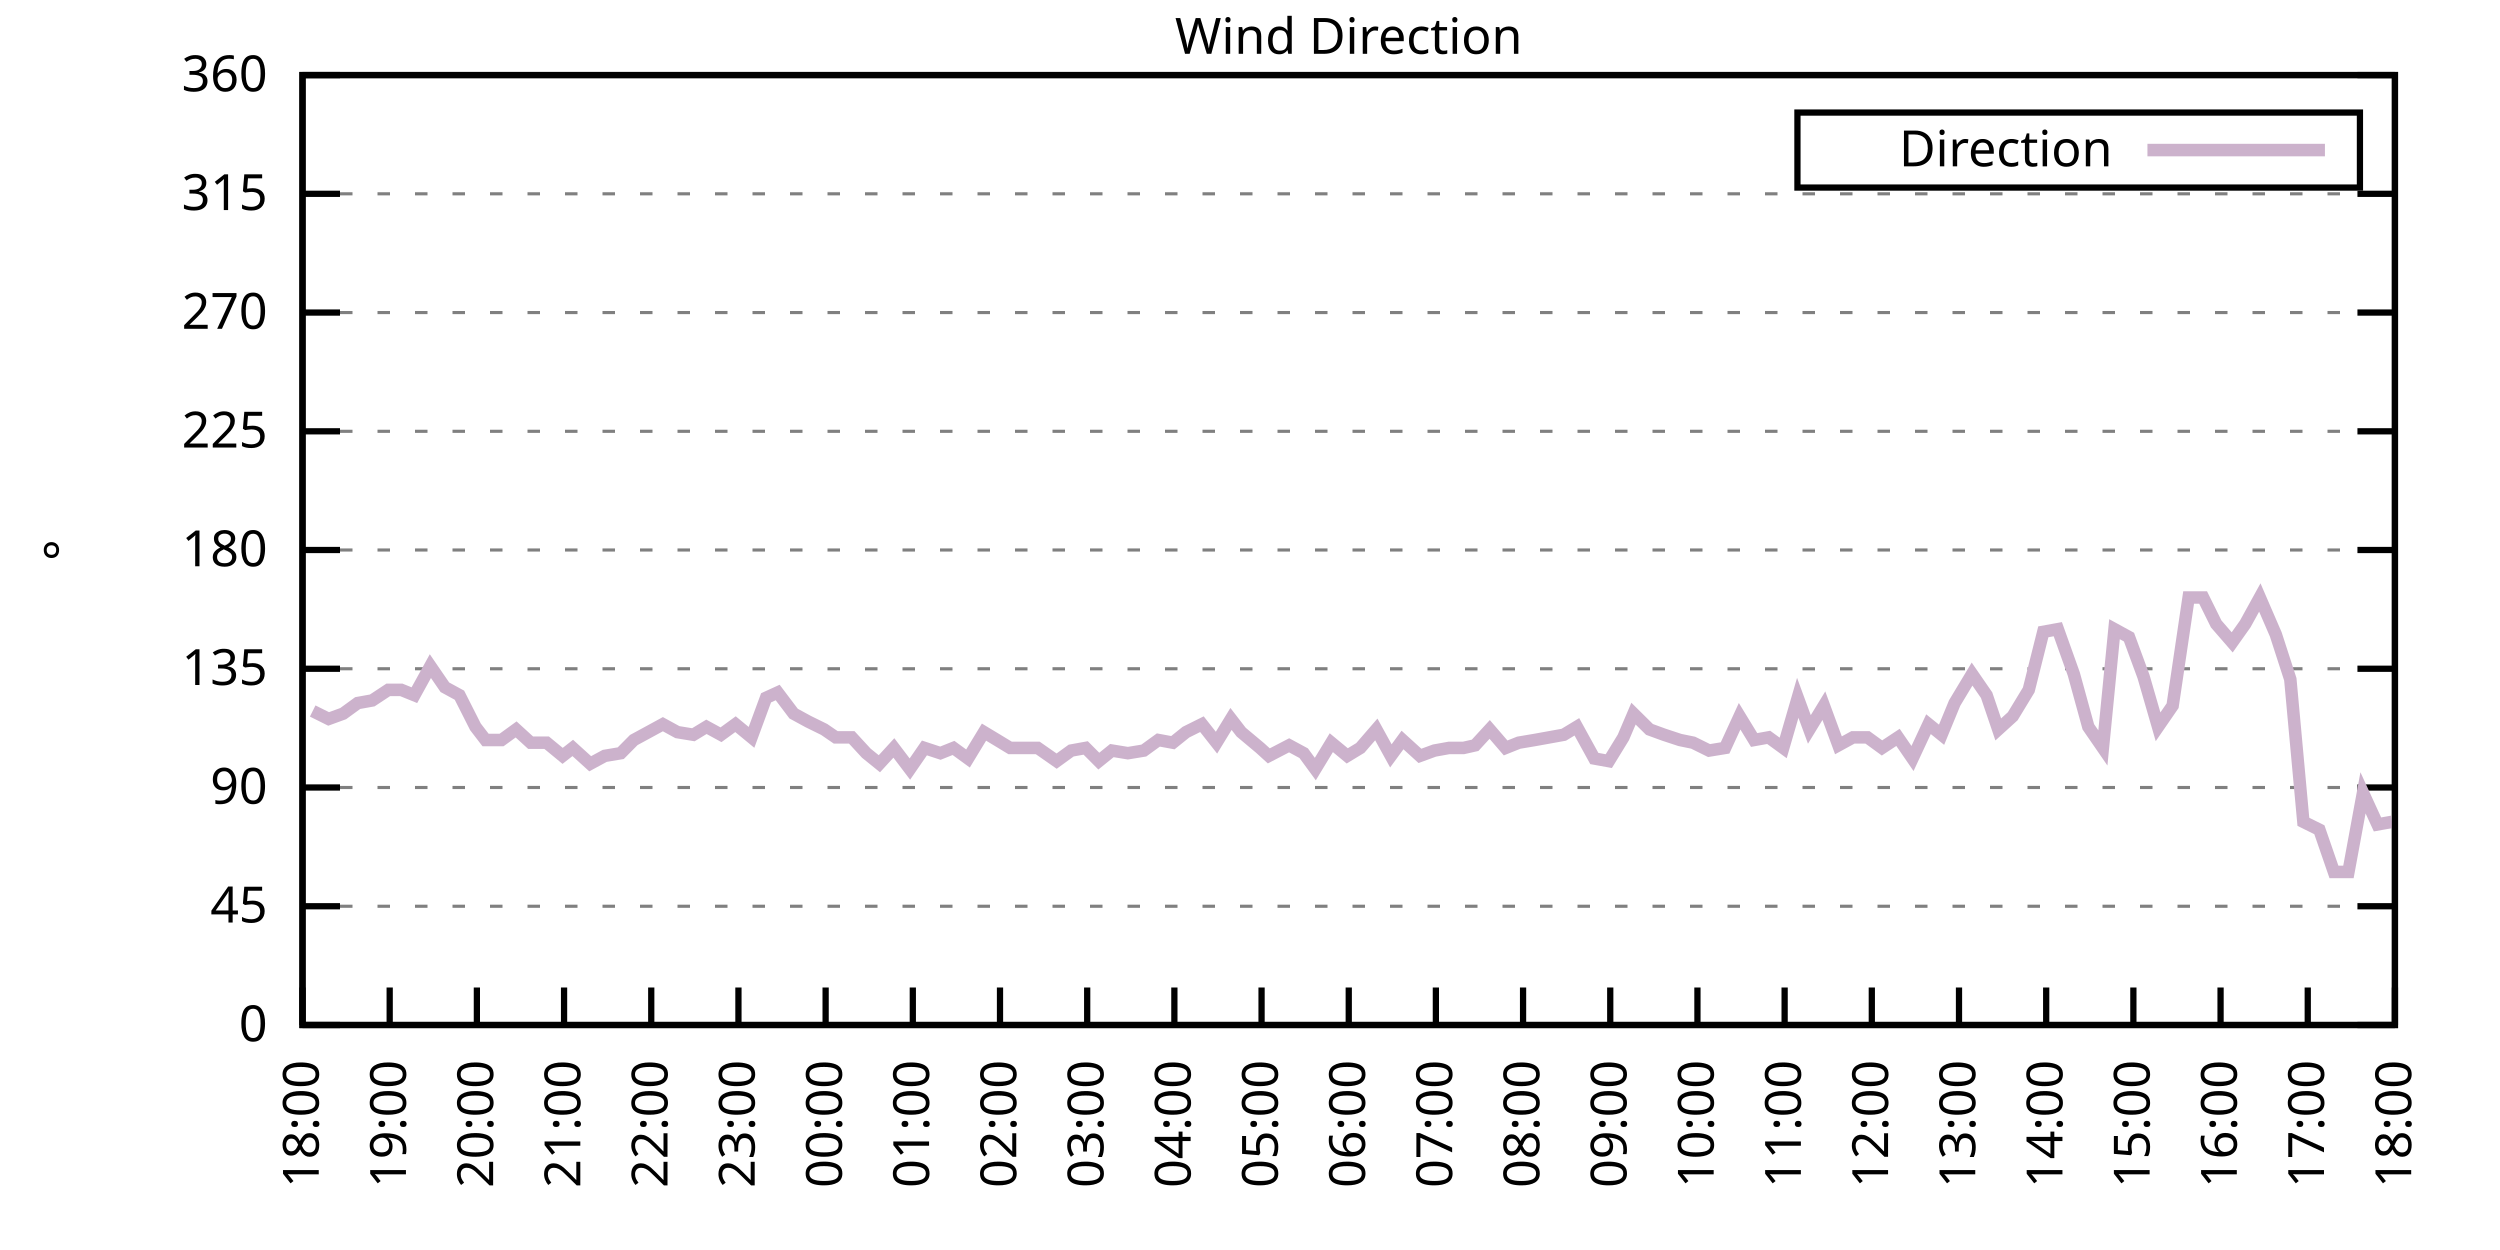
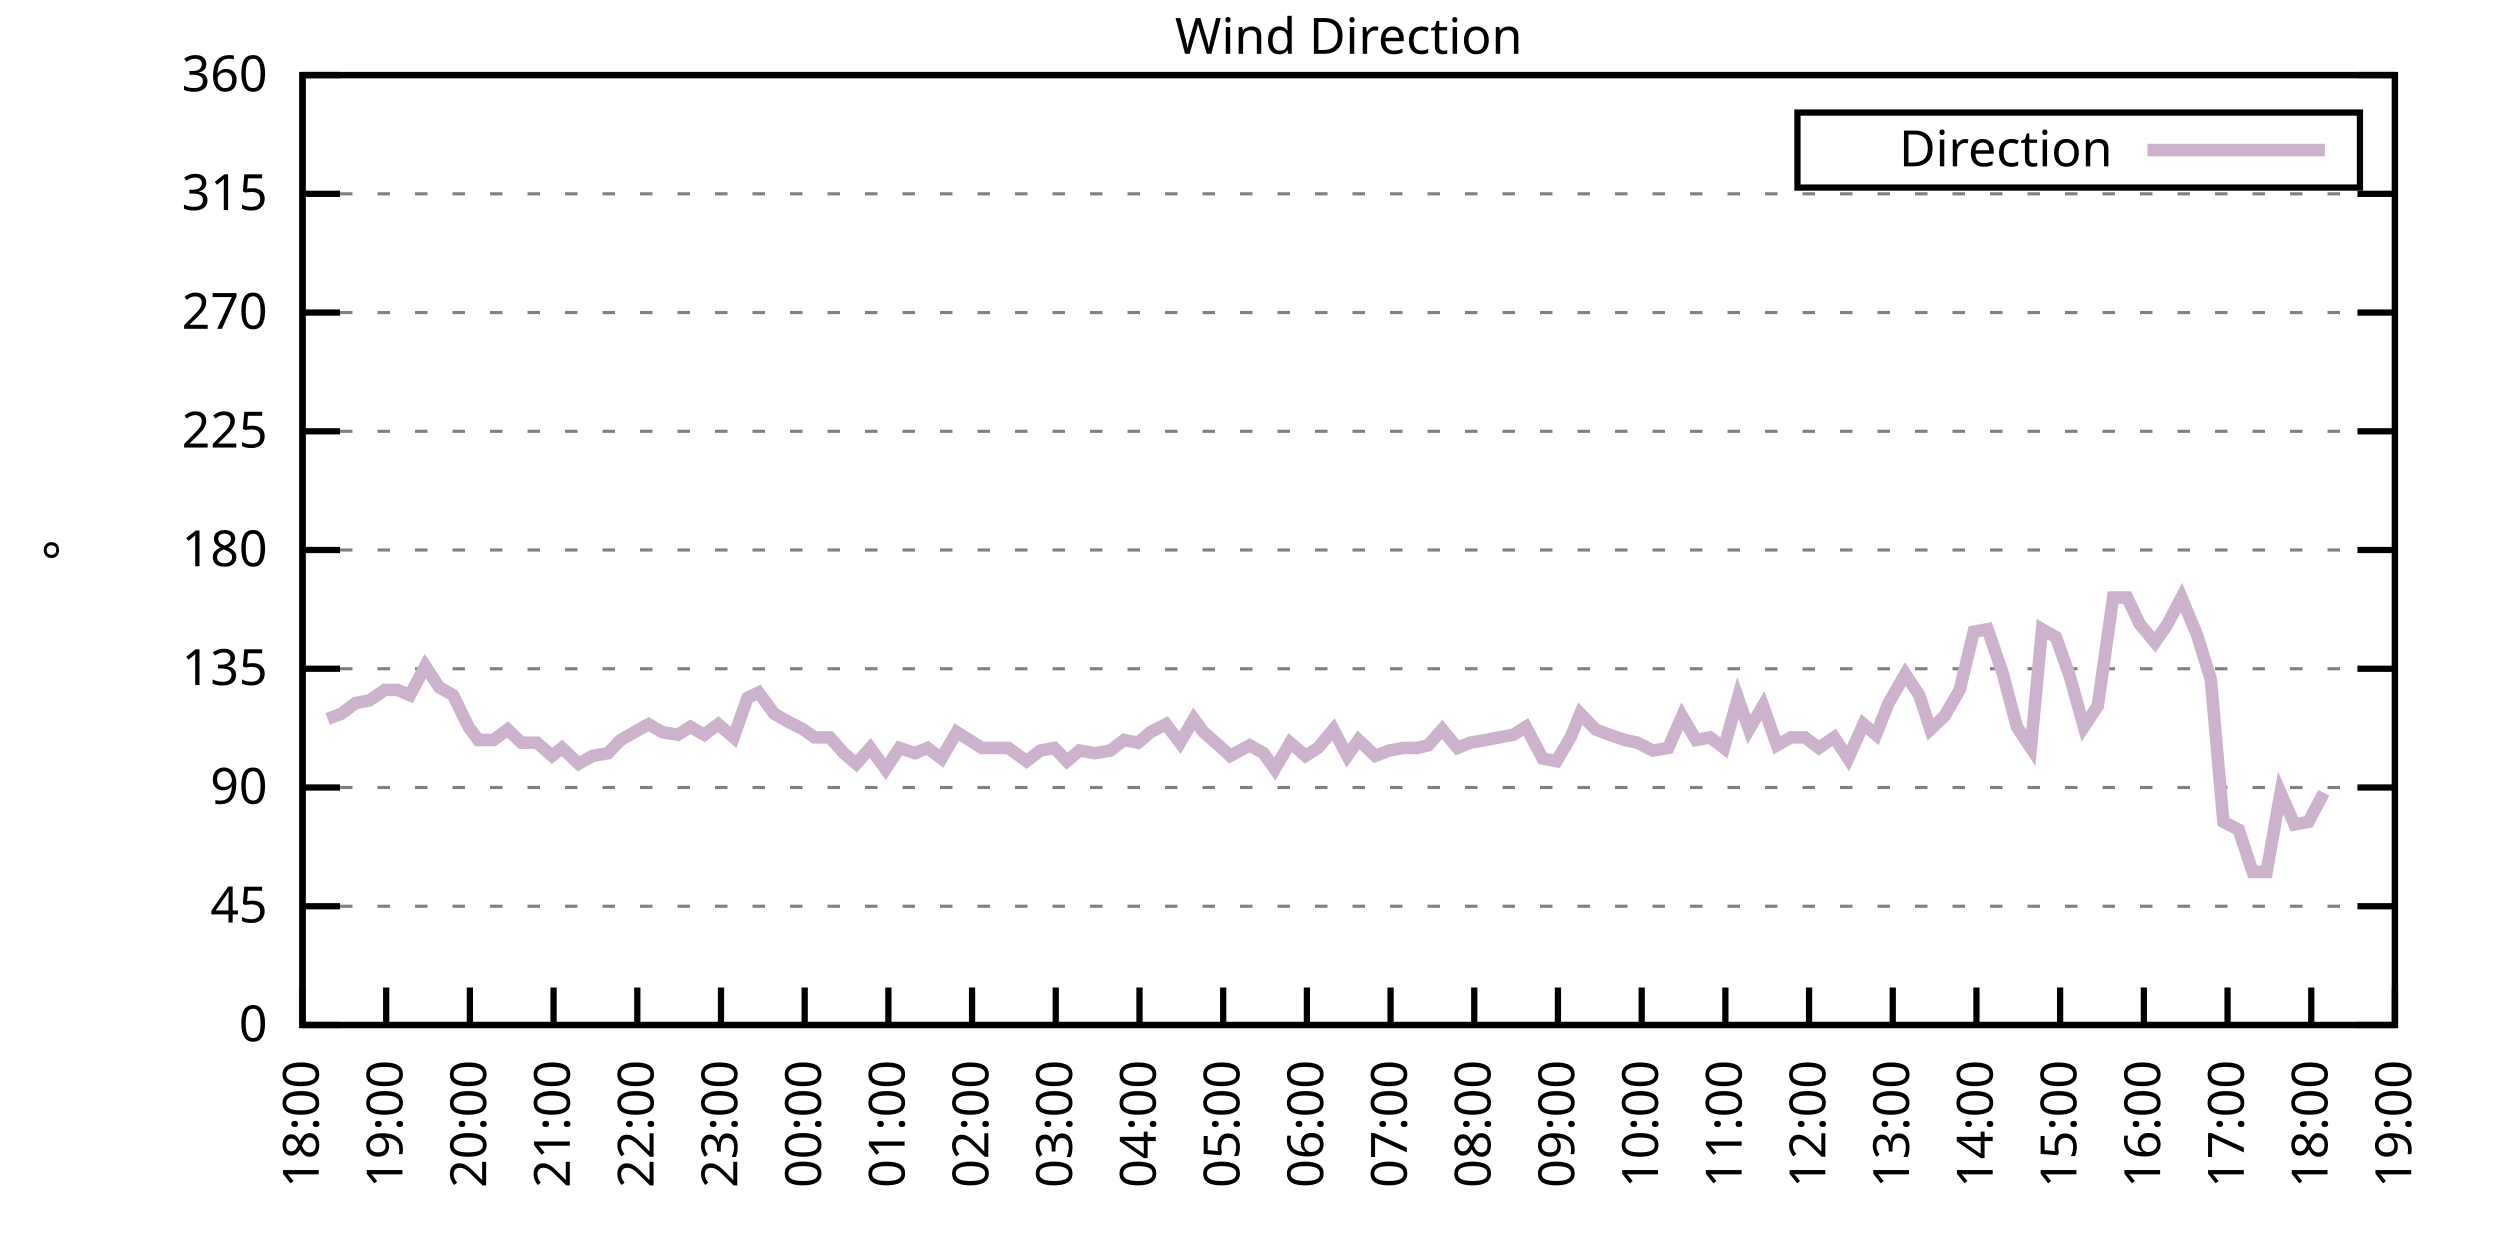
<svg xmlns="http://www.w3.org/2000/svg" xmlns:xlink="http://www.w3.org/1999/xlink" width="400" height="200" viewBox="0 0 400 200">
  <g id="gnuplot_canvas">
    <rect x="0" y="0" width="400" height="200" fill="none" />
    <defs>
      <circle id="gpDot" r="0.5" stroke-width="0.5" stroke="currentColor" />
      <path id="gpPt0" stroke-width="0.333" stroke="currentColor" d="M-1,0 h2 M0,-1 v2" />
      <path id="gpPt1" stroke-width="0.333" stroke="currentColor" d="M-1,-1 L1,1 M1,-1 L-1,1" />
      <path id="gpPt2" stroke-width="0.333" stroke="currentColor" d="M-1,0 L1,0 M0,-1 L0,1 M-1,-1 L1,1 M-1,1 L1,-1" />
      <rect id="gpPt3" stroke-width="0.333" stroke="currentColor" x="-1" y="-1" width="2" height="2" />
      <rect id="gpPt4" stroke-width="0.333" stroke="currentColor" fill="currentColor" x="-1" y="-1" width="2" height="2" />
      <circle id="gpPt5" stroke-width="0.333" stroke="currentColor" cx="0" cy="0" r="1" />
      <use xlink:href="#gpPt5" id="gpPt6" fill="currentColor" stroke="none" />
      <path id="gpPt7" stroke-width="0.333" stroke="currentColor" d="M0,-1.33 L-1.33,0.67 L1.33,0.67 z" />
      <use xlink:href="#gpPt7" id="gpPt8" fill="currentColor" stroke="none" />
      <use xlink:href="#gpPt7" id="gpPt9" stroke="currentColor" transform="rotate(180)" />
      <use xlink:href="#gpPt9" id="gpPt10" fill="currentColor" stroke="none" />
      <use xlink:href="#gpPt3" id="gpPt11" stroke="currentColor" transform="rotate(45)" />
      <use xlink:href="#gpPt11" id="gpPt12" fill="currentColor" stroke="none" />
      <path id="gpPt13" stroke-width="0.333" stroke="currentColor" d="M0,1.330 L1.265,0.411 L0.782,-1.067 L-0.782,-1.076 L-1.265,0.411 z" />
      <use xlink:href="#gpPt13" id="gpPt14" fill="currentColor" stroke="none" />
      <filter id="textbox" filterUnits="objectBoundingBox" x="0" y="0" height="1" width="1">
        <feFlood flood-color="white" flood-opacity="1" result="bgnd" />
        <feComposite in="SourceGraphic" in2="bgnd" operator="atop" />
      </filter>
      <filter id="greybox" filterUnits="objectBoundingBox" x="0" y="0" height="1" width="1">
        <feFlood flood-color="lightgrey" flood-opacity="1" result="grey" />
        <feComposite in="SourceGraphic" in2="grey" operator="atop" />
      </filter>
    </defs>
    <g fill="none" color="white" stroke="currentColor" stroke-width="1.00" stroke-linecap="butt" stroke-linejoin="miter">
</g>
    <g fill="none" color="black" stroke="currentColor" stroke-width="1.00" stroke-linecap="butt" stroke-linejoin="miter">
      <g stroke="none" shape-rendering="crispEdges">
        <polygon fill="rgb(255, 255, 255)" points="48.40,164.00 383.18,164.00 383.18,12.02 48.40,12.02 " />
      </g>
    </g>
    <g fill="none" color="black" stroke="currentColor" stroke-width="1.00" stroke-linecap="butt" stroke-linejoin="miter">
</g>
    <g fill="none" color="black" stroke="black" stroke-width="0.50" stroke-linecap="butt" stroke-linejoin="miter">
</g>
    <g fill="none" color="gray" stroke="currentColor" stroke-width="0.50" stroke-linecap="butt" stroke-linejoin="miter">
      <path stroke="gray" stroke-dasharray="2,4" class="gridline" d="M48.40,164.00 L383.19,164.00  " />
    </g>
    <g fill="none" color="gray" stroke="gray" stroke-width="1.00" stroke-linecap="butt" stroke-linejoin="miter">
</g>
    <g fill="none" color="black" stroke="currentColor" stroke-width="1.00" stroke-linecap="butt" stroke-linejoin="miter">
      <path stroke="black" d="M48.40,164.00 L54.40,164.00 M383.19,164.00 L377.19,164.00  " />
      <g transform="translate(42.80,166.60)" stroke="none" fill="black" font-family="Sans" font-size="8.00" text-anchor="end">
        <text>
          <tspan font-family="Sans"> 0</tspan>
        </text>
      </g>
    </g>
    <g fill="none" color="black" stroke="currentColor" stroke-width="1.00" stroke-linecap="butt" stroke-linejoin="miter">
</g>
    <g fill="none" color="black" stroke="black" stroke-width="0.50" stroke-linecap="butt" stroke-linejoin="miter">
</g>
    <g fill="none" color="gray" stroke="currentColor" stroke-width="0.50" stroke-linecap="butt" stroke-linejoin="miter">
      <path stroke="gray" stroke-dasharray="2,4" class="gridline" d="M48.40,145.00 L383.19,145.00  " />
    </g>
    <g fill="none" color="gray" stroke="gray" stroke-width="1.00" stroke-linecap="butt" stroke-linejoin="miter">
</g>
    <g fill="none" color="black" stroke="currentColor" stroke-width="1.00" stroke-linecap="butt" stroke-linejoin="miter">
      <path stroke="black" d="M48.40,145.00 L54.40,145.00 M383.19,145.00 L377.19,145.00  " />
      <g transform="translate(42.80,147.60)" stroke="none" fill="black" font-family="Sans" font-size="8.00" text-anchor="end">
        <text>
          <tspan font-family="Sans"> 45</tspan>
        </text>
      </g>
    </g>
    <g fill="none" color="black" stroke="currentColor" stroke-width="1.00" stroke-linecap="butt" stroke-linejoin="miter">
</g>
    <g fill="none" color="black" stroke="black" stroke-width="0.50" stroke-linecap="butt" stroke-linejoin="miter">
</g>
    <g fill="none" color="gray" stroke="currentColor" stroke-width="0.50" stroke-linecap="butt" stroke-linejoin="miter">
      <path stroke="gray" stroke-dasharray="2,4" class="gridline" d="M48.40,126.00 L383.19,126.00  " />
    </g>
    <g fill="none" color="gray" stroke="gray" stroke-width="1.00" stroke-linecap="butt" stroke-linejoin="miter">
</g>
    <g fill="none" color="black" stroke="currentColor" stroke-width="1.00" stroke-linecap="butt" stroke-linejoin="miter">
      <path stroke="black" d="M48.40,126.00 L54.40,126.00 M383.19,126.00 L377.19,126.00  " />
      <g transform="translate(42.80,128.60)" stroke="none" fill="black" font-family="Sans" font-size="8.00" text-anchor="end">
        <text>
          <tspan font-family="Sans"> 90</tspan>
        </text>
      </g>
    </g>
    <g fill="none" color="black" stroke="currentColor" stroke-width="1.00" stroke-linecap="butt" stroke-linejoin="miter">
</g>
    <g fill="none" color="black" stroke="black" stroke-width="0.50" stroke-linecap="butt" stroke-linejoin="miter">
</g>
    <g fill="none" color="gray" stroke="currentColor" stroke-width="0.50" stroke-linecap="butt" stroke-linejoin="miter">
      <path stroke="gray" stroke-dasharray="2,4" class="gridline" d="M48.40,107.00 L383.19,107.00  " />
    </g>
    <g fill="none" color="gray" stroke="gray" stroke-width="1.00" stroke-linecap="butt" stroke-linejoin="miter">
</g>
    <g fill="none" color="black" stroke="currentColor" stroke-width="1.00" stroke-linecap="butt" stroke-linejoin="miter">
      <path stroke="black" d="M48.40,107.00 L54.40,107.00 M383.19,107.00 L377.19,107.00  " />
      <g transform="translate(42.80,109.60)" stroke="none" fill="black" font-family="Sans" font-size="8.00" text-anchor="end">
        <text>
          <tspan font-family="Sans"> 135</tspan>
        </text>
      </g>
    </g>
    <g fill="none" color="black" stroke="currentColor" stroke-width="1.00" stroke-linecap="butt" stroke-linejoin="miter">
</g>
    <g fill="none" color="black" stroke="black" stroke-width="0.50" stroke-linecap="butt" stroke-linejoin="miter">
</g>
    <g fill="none" color="gray" stroke="currentColor" stroke-width="0.50" stroke-linecap="butt" stroke-linejoin="miter">
      <path stroke="gray" stroke-dasharray="2,4" class="gridline" d="M48.40,88.00 L383.19,88.00  " />
    </g>
    <g fill="none" color="gray" stroke="gray" stroke-width="1.00" stroke-linecap="butt" stroke-linejoin="miter">
</g>
    <g fill="none" color="black" stroke="currentColor" stroke-width="1.00" stroke-linecap="butt" stroke-linejoin="miter">
      <path stroke="black" d="M48.40,88.00 L54.40,88.00 M383.19,88.00 L377.19,88.00  " />
      <g transform="translate(42.80,90.60)" stroke="none" fill="black" font-family="Sans" font-size="8.00" text-anchor="end">
        <text>
          <tspan font-family="Sans"> 180</tspan>
        </text>
      </g>
    </g>
    <g fill="none" color="black" stroke="currentColor" stroke-width="1.00" stroke-linecap="butt" stroke-linejoin="miter">
</g>
    <g fill="none" color="black" stroke="black" stroke-width="0.50" stroke-linecap="butt" stroke-linejoin="miter">
</g>
    <g fill="none" color="gray" stroke="currentColor" stroke-width="0.50" stroke-linecap="butt" stroke-linejoin="miter">
      <path stroke="gray" stroke-dasharray="2,4" class="gridline" d="M48.40,69.01 L383.19,69.01  " />
    </g>
    <g fill="none" color="gray" stroke="gray" stroke-width="1.00" stroke-linecap="butt" stroke-linejoin="miter">
</g>
    <g fill="none" color="black" stroke="currentColor" stroke-width="1.00" stroke-linecap="butt" stroke-linejoin="miter">
      <path stroke="black" d="M48.40,69.01 L54.40,69.01 M383.19,69.01 L377.19,69.01  " />
      <g transform="translate(42.80,71.61)" stroke="none" fill="black" font-family="Sans" font-size="8.00" text-anchor="end">
        <text>
          <tspan font-family="Sans"> 225</tspan>
        </text>
      </g>
    </g>
    <g fill="none" color="black" stroke="currentColor" stroke-width="1.00" stroke-linecap="butt" stroke-linejoin="miter">
</g>
    <g fill="none" color="black" stroke="black" stroke-width="0.50" stroke-linecap="butt" stroke-linejoin="miter">
</g>
    <g fill="none" color="gray" stroke="currentColor" stroke-width="0.50" stroke-linecap="butt" stroke-linejoin="miter">
      <path stroke="gray" stroke-dasharray="2,4" class="gridline" d="M48.40,50.01 L383.19,50.01  " />
    </g>
    <g fill="none" color="gray" stroke="gray" stroke-width="1.00" stroke-linecap="butt" stroke-linejoin="miter">
</g>
    <g fill="none" color="black" stroke="currentColor" stroke-width="1.00" stroke-linecap="butt" stroke-linejoin="miter">
      <path stroke="black" d="M48.40,50.01 L54.40,50.01 M383.19,50.01 L377.19,50.01  " />
      <g transform="translate(42.80,52.61)" stroke="none" fill="black" font-family="Sans" font-size="8.00" text-anchor="end">
        <text>
          <tspan font-family="Sans"> 270</tspan>
        </text>
      </g>
    </g>
    <g fill="none" color="black" stroke="currentColor" stroke-width="1.00" stroke-linecap="butt" stroke-linejoin="miter">
</g>
    <g fill="none" color="black" stroke="black" stroke-width="0.50" stroke-linecap="butt" stroke-linejoin="miter">
</g>
    <g fill="none" color="gray" stroke="currentColor" stroke-width="0.50" stroke-linecap="butt" stroke-linejoin="miter">
      <path stroke="gray" stroke-dasharray="2,4" class="gridline" d="M48.40,31.01 L383.19,31.01  " />
    </g>
    <g fill="none" color="gray" stroke="gray" stroke-width="1.00" stroke-linecap="butt" stroke-linejoin="miter">
</g>
    <g fill="none" color="black" stroke="currentColor" stroke-width="1.00" stroke-linecap="butt" stroke-linejoin="miter">
      <path stroke="black" d="M48.40,31.01 L54.40,31.01 M383.19,31.01 L377.19,31.01  " />
      <g transform="translate(42.80,33.61)" stroke="none" fill="black" font-family="Sans" font-size="8.00" text-anchor="end">
        <text>
          <tspan font-family="Sans"> 315</tspan>
        </text>
      </g>
    </g>
    <g fill="none" color="black" stroke="currentColor" stroke-width="1.00" stroke-linecap="butt" stroke-linejoin="miter">
</g>
    <g fill="none" color="black" stroke="black" stroke-width="0.50" stroke-linecap="butt" stroke-linejoin="miter">
</g>
    <g fill="none" color="gray" stroke="currentColor" stroke-width="0.50" stroke-linecap="butt" stroke-linejoin="miter">
      <path stroke="gray" stroke-dasharray="2,4" class="gridline" d="M48.40,12.01 L383.19,12.01  " />
    </g>
    <g fill="none" color="gray" stroke="gray" stroke-width="1.00" stroke-linecap="butt" stroke-linejoin="miter">
</g>
    <g fill="none" color="black" stroke="currentColor" stroke-width="1.00" stroke-linecap="butt" stroke-linejoin="miter">
      <path stroke="black" d="M48.40,12.01 L54.40,12.01 M383.19,12.01 L377.19,12.01  " />
      <g transform="translate(42.80,14.61)" stroke="none" fill="black" font-family="Sans" font-size="8.00" text-anchor="end">
        <text>
          <tspan font-family="Sans"> 360</tspan>
        </text>
      </g>
    </g>
    <g fill="none" color="black" stroke="currentColor" stroke-width="1.00" stroke-linecap="butt" stroke-linejoin="miter">
      <path stroke="black" d="M48.40,164.00 L48.40,158.00  " />
      <g transform="translate(51.00,169.60) rotate(270.00)" stroke="none" fill="black" font-family="Sans" font-size="8.00" text-anchor="end">
        <text>
          <tspan font-family="Sans">18:00</tspan>
        </text>
      </g>
    </g>
    <g fill="none" color="black" stroke="currentColor" stroke-width="1.00" stroke-linecap="butt" stroke-linejoin="miter">
-       <path stroke="black" d="M62.35,164.00 L62.35,158.00  " />
-       <g transform="translate(64.95,169.60) rotate(270.00)" stroke="none" fill="black" font-family="Sans" font-size="8.00" text-anchor="end">
+       <path stroke="black" d="M61.79,164.00 L61.79,158.00  " />
+       <g transform="translate(64.39,169.60) rotate(270.00)" stroke="none" fill="black" font-family="Sans" font-size="8.00" text-anchor="end">
        <text>
          <tspan font-family="Sans">19:00</tspan>
        </text>
      </g>
    </g>
    <g fill="none" color="black" stroke="currentColor" stroke-width="1.00" stroke-linecap="butt" stroke-linejoin="miter">
-       <path stroke="black" d="M76.30,164.00 L76.30,158.00  " />
-       <g transform="translate(78.90,169.60) rotate(270.00)" stroke="none" fill="black" font-family="Sans" font-size="8.00" text-anchor="end">
+       <path stroke="black" d="M75.18,164.00 L75.18,158.00  " />
+       <g transform="translate(77.78,169.60) rotate(270.00)" stroke="none" fill="black" font-family="Sans" font-size="8.00" text-anchor="end">
        <text>
          <tspan font-family="Sans">20:00</tspan>
        </text>
      </g>
    </g>
    <g fill="none" color="black" stroke="currentColor" stroke-width="1.00" stroke-linecap="butt" stroke-linejoin="miter">
-       <path stroke="black" d="M90.25,164.00 L90.25,158.00  " />
-       <g transform="translate(92.85,169.60) rotate(270.00)" stroke="none" fill="black" font-family="Sans" font-size="8.00" text-anchor="end">
+       <path stroke="black" d="M88.57,164.00 L88.57,158.00  " />
+       <g transform="translate(91.17,169.60) rotate(270.00)" stroke="none" fill="black" font-family="Sans" font-size="8.00" text-anchor="end">
        <text>
          <tspan font-family="Sans">21:00</tspan>
        </text>
      </g>
    </g>
    <g fill="none" color="black" stroke="currentColor" stroke-width="1.00" stroke-linecap="butt" stroke-linejoin="miter">
-       <path stroke="black" d="M104.20,164.00 L104.20,158.00  " />
-       <g transform="translate(106.80,169.60) rotate(270.00)" stroke="none" fill="black" font-family="Sans" font-size="8.00" text-anchor="end">
+       <path stroke="black" d="M101.97,164.00 L101.97,158.00  " />
+       <g transform="translate(104.57,169.60) rotate(270.00)" stroke="none" fill="black" font-family="Sans" font-size="8.00" text-anchor="end">
        <text>
          <tspan font-family="Sans">22:00</tspan>
        </text>
      </g>
    </g>
    <g fill="none" color="black" stroke="currentColor" stroke-width="1.00" stroke-linecap="butt" stroke-linejoin="miter">
-       <path stroke="black" d="M118.15,164.00 L118.15,158.00  " />
-       <g transform="translate(120.75,169.60) rotate(270.00)" stroke="none" fill="black" font-family="Sans" font-size="8.00" text-anchor="end">
+       <path stroke="black" d="M115.36,164.00 L115.36,158.00  " />
+       <g transform="translate(117.96,169.60) rotate(270.00)" stroke="none" fill="black" font-family="Sans" font-size="8.00" text-anchor="end">
        <text>
          <tspan font-family="Sans">23:00</tspan>
        </text>
      </g>
    </g>
    <g fill="none" color="black" stroke="currentColor" stroke-width="1.00" stroke-linecap="butt" stroke-linejoin="miter">
-       <path stroke="black" d="M132.10,164.00 L132.10,158.00  " />
-       <g transform="translate(134.70,169.60) rotate(270.00)" stroke="none" fill="black" font-family="Sans" font-size="8.00" text-anchor="end">
+       <path stroke="black" d="M128.75,164.00 L128.75,158.00  " />
+       <g transform="translate(131.35,169.60) rotate(270.00)" stroke="none" fill="black" font-family="Sans" font-size="8.00" text-anchor="end">
        <text>
          <tspan font-family="Sans">00:00</tspan>
        </text>
      </g>
    </g>
    <g fill="none" color="black" stroke="currentColor" stroke-width="1.00" stroke-linecap="butt" stroke-linejoin="miter">
-       <path stroke="black" d="M146.05,164.00 L146.05,158.00  " />
-       <g transform="translate(148.65,169.60) rotate(270.00)" stroke="none" fill="black" font-family="Sans" font-size="8.00" text-anchor="end">
+       <path stroke="black" d="M142.14,164.00 L142.14,158.00  " />
+       <g transform="translate(144.74,169.60) rotate(270.00)" stroke="none" fill="black" font-family="Sans" font-size="8.00" text-anchor="end">
        <text>
          <tspan font-family="Sans">01:00</tspan>
        </text>
      </g>
    </g>
    <g fill="none" color="black" stroke="currentColor" stroke-width="1.00" stroke-linecap="butt" stroke-linejoin="miter">
-       <path stroke="black" d="M160.00,164.00 L160.00,158.00  " />
-       <g transform="translate(162.60,169.60) rotate(270.00)" stroke="none" fill="black" font-family="Sans" font-size="8.00" text-anchor="end">
+       <path stroke="black" d="M155.53,164.00 L155.53,158.00  " />
+       <g transform="translate(158.13,169.60) rotate(270.00)" stroke="none" fill="black" font-family="Sans" font-size="8.00" text-anchor="end">
        <text>
          <tspan font-family="Sans">02:00</tspan>
        </text>
      </g>
    </g>
    <g fill="none" color="black" stroke="currentColor" stroke-width="1.00" stroke-linecap="butt" stroke-linejoin="miter">
-       <path stroke="black" d="M173.95,164.00 L173.95,158.00  " />
-       <g transform="translate(176.55,169.60) rotate(270.00)" stroke="none" fill="black" font-family="Sans" font-size="8.00" text-anchor="end">
+       <path stroke="black" d="M168.92,164.00 L168.92,158.00  " />
+       <g transform="translate(171.52,169.60) rotate(270.00)" stroke="none" fill="black" font-family="Sans" font-size="8.00" text-anchor="end">
        <text>
          <tspan font-family="Sans">03:00</tspan>
        </text>
      </g>
    </g>
    <g fill="none" color="black" stroke="currentColor" stroke-width="1.00" stroke-linecap="butt" stroke-linejoin="miter">
-       <path stroke="black" d="M187.90,164.00 L187.90,158.00  " />
-       <g transform="translate(190.50,169.60) rotate(270.00)" stroke="none" fill="black" font-family="Sans" font-size="8.00" text-anchor="end">
+       <path stroke="black" d="M182.32,164.00 L182.32,158.00  " />
+       <g transform="translate(184.92,169.60) rotate(270.00)" stroke="none" fill="black" font-family="Sans" font-size="8.00" text-anchor="end">
        <text>
          <tspan font-family="Sans">04:00</tspan>
        </text>
      </g>
    </g>
    <g fill="none" color="black" stroke="currentColor" stroke-width="1.00" stroke-linecap="butt" stroke-linejoin="miter">
-       <path stroke="black" d="M201.85,164.00 L201.85,158.00  " />
-       <g transform="translate(204.45,169.60) rotate(270.00)" stroke="none" fill="black" font-family="Sans" font-size="8.00" text-anchor="end">
+       <path stroke="black" d="M195.71,164.00 L195.71,158.00  " />
+       <g transform="translate(198.31,169.60) rotate(270.00)" stroke="none" fill="black" font-family="Sans" font-size="8.00" text-anchor="end">
        <text>
          <tspan font-family="Sans">05:00</tspan>
        </text>
      </g>
    </g>
    <g fill="none" color="black" stroke="currentColor" stroke-width="1.00" stroke-linecap="butt" stroke-linejoin="miter">
-       <path stroke="black" d="M215.80,164.00 L215.80,158.00  " />
-       <g transform="translate(218.40,169.60) rotate(270.00)" stroke="none" fill="black" font-family="Sans" font-size="8.00" text-anchor="end">
+       <path stroke="black" d="M209.10,164.00 L209.10,158.00  " />
+       <g transform="translate(211.70,169.60) rotate(270.00)" stroke="none" fill="black" font-family="Sans" font-size="8.00" text-anchor="end">
        <text>
          <tspan font-family="Sans">06:00</tspan>
        </text>
      </g>
    </g>
    <g fill="none" color="black" stroke="currentColor" stroke-width="1.00" stroke-linecap="butt" stroke-linejoin="miter">
-       <path stroke="black" d="M229.74,164.00 L229.74,158.00  " />
-       <g transform="translate(232.34,169.60) rotate(270.00)" stroke="none" fill="black" font-family="Sans" font-size="8.00" text-anchor="end">
+       <path stroke="black" d="M222.49,164.00 L222.49,158.00  " />
+       <g transform="translate(225.09,169.60) rotate(270.00)" stroke="none" fill="black" font-family="Sans" font-size="8.00" text-anchor="end">
        <text>
          <tspan font-family="Sans">07:00</tspan>
        </text>
      </g>
    </g>
    <g fill="none" color="black" stroke="currentColor" stroke-width="1.00" stroke-linecap="butt" stroke-linejoin="miter">
-       <path stroke="black" d="M243.69,164.00 L243.69,158.00  " />
-       <g transform="translate(246.29,169.60) rotate(270.00)" stroke="none" fill="black" font-family="Sans" font-size="8.00" text-anchor="end">
+       <path stroke="black" d="M235.88,164.00 L235.88,158.00  " />
+       <g transform="translate(238.48,169.60) rotate(270.00)" stroke="none" fill="black" font-family="Sans" font-size="8.00" text-anchor="end">
        <text>
          <tspan font-family="Sans">08:00</tspan>
        </text>
      </g>
    </g>
    <g fill="none" color="black" stroke="currentColor" stroke-width="1.00" stroke-linecap="butt" stroke-linejoin="miter">
-       <path stroke="black" d="M257.64,164.00 L257.64,158.00  " />
-       <g transform="translate(260.24,169.60) rotate(270.00)" stroke="none" fill="black" font-family="Sans" font-size="8.00" text-anchor="end">
+       <path stroke="black" d="M249.27,164.00 L249.27,158.00  " />
+       <g transform="translate(251.87,169.60) rotate(270.00)" stroke="none" fill="black" font-family="Sans" font-size="8.00" text-anchor="end">
        <text>
          <tspan font-family="Sans">09:00</tspan>
        </text>
      </g>
    </g>
    <g fill="none" color="black" stroke="currentColor" stroke-width="1.00" stroke-linecap="butt" stroke-linejoin="miter">
-       <path stroke="black" d="M271.59,164.00 L271.59,158.00  " />
-       <g transform="translate(274.19,169.60) rotate(270.00)" stroke="none" fill="black" font-family="Sans" font-size="8.00" text-anchor="end">
+       <path stroke="black" d="M262.67,164.00 L262.67,158.00  " />
+       <g transform="translate(265.27,169.60) rotate(270.00)" stroke="none" fill="black" font-family="Sans" font-size="8.00" text-anchor="end">
        <text>
          <tspan font-family="Sans">10:00</tspan>
        </text>
      </g>
    </g>
    <g fill="none" color="black" stroke="currentColor" stroke-width="1.00" stroke-linecap="butt" stroke-linejoin="miter">
-       <path stroke="black" d="M285.54,164.00 L285.54,158.00  " />
-       <g transform="translate(288.14,169.60) rotate(270.00)" stroke="none" fill="black" font-family="Sans" font-size="8.00" text-anchor="end">
+       <path stroke="black" d="M276.06,164.00 L276.06,158.00  " />
+       <g transform="translate(278.66,169.60) rotate(270.00)" stroke="none" fill="black" font-family="Sans" font-size="8.00" text-anchor="end">
        <text>
          <tspan font-family="Sans">11:00</tspan>
        </text>
      </g>
    </g>
    <g fill="none" color="black" stroke="currentColor" stroke-width="1.00" stroke-linecap="butt" stroke-linejoin="miter">
-       <path stroke="black" d="M299.49,164.00 L299.49,158.00  " />
-       <g transform="translate(302.09,169.60) rotate(270.00)" stroke="none" fill="black" font-family="Sans" font-size="8.00" text-anchor="end">
+       <path stroke="black" d="M289.45,164.00 L289.45,158.00  " />
+       <g transform="translate(292.05,169.60) rotate(270.00)" stroke="none" fill="black" font-family="Sans" font-size="8.00" text-anchor="end">
        <text>
          <tspan font-family="Sans">12:00</tspan>
        </text>
      </g>
    </g>
    <g fill="none" color="black" stroke="currentColor" stroke-width="1.00" stroke-linecap="butt" stroke-linejoin="miter">
-       <path stroke="black" d="M313.44,164.00 L313.44,158.00  " />
-       <g transform="translate(316.04,169.60) rotate(270.00)" stroke="none" fill="black" font-family="Sans" font-size="8.00" text-anchor="end">
+       <path stroke="black" d="M302.84,164.00 L302.84,158.00  " />
+       <g transform="translate(305.44,169.60) rotate(270.00)" stroke="none" fill="black" font-family="Sans" font-size="8.00" text-anchor="end">
        <text>
          <tspan font-family="Sans">13:00</tspan>
        </text>
      </g>
    </g>
    <g fill="none" color="black" stroke="currentColor" stroke-width="1.00" stroke-linecap="butt" stroke-linejoin="miter">
-       <path stroke="black" d="M327.39,164.00 L327.39,158.00  " />
-       <g transform="translate(329.99,169.60) rotate(270.00)" stroke="none" fill="black" font-family="Sans" font-size="8.00" text-anchor="end">
+       <path stroke="black" d="M316.23,164.00 L316.23,158.00  " />
+       <g transform="translate(318.83,169.60) rotate(270.00)" stroke="none" fill="black" font-family="Sans" font-size="8.00" text-anchor="end">
        <text>
          <tspan font-family="Sans">14:00</tspan>
        </text>
      </g>
    </g>
    <g fill="none" color="black" stroke="currentColor" stroke-width="1.00" stroke-linecap="butt" stroke-linejoin="miter">
-       <path stroke="black" d="M341.34,164.00 L341.34,158.00  " />
-       <g transform="translate(343.94,169.60) rotate(270.00)" stroke="none" fill="black" font-family="Sans" font-size="8.00" text-anchor="end">
+       <path stroke="black" d="M329.62,164.00 L329.62,158.00  " />
+       <g transform="translate(332.22,169.60) rotate(270.00)" stroke="none" fill="black" font-family="Sans" font-size="8.00" text-anchor="end">
        <text>
          <tspan font-family="Sans">15:00</tspan>
        </text>
      </g>
    </g>
    <g fill="none" color="black" stroke="currentColor" stroke-width="1.00" stroke-linecap="butt" stroke-linejoin="miter">
-       <path stroke="black" d="M355.29,164.00 L355.29,158.00  " />
-       <g transform="translate(357.89,169.60) rotate(270.00)" stroke="none" fill="black" font-family="Sans" font-size="8.00" text-anchor="end">
+       <path stroke="black" d="M343.02,164.00 L343.02,158.00  " />
+       <g transform="translate(345.62,169.60) rotate(270.00)" stroke="none" fill="black" font-family="Sans" font-size="8.00" text-anchor="end">
        <text>
          <tspan font-family="Sans">16:00</tspan>
        </text>
      </g>
    </g>
    <g fill="none" color="black" stroke="currentColor" stroke-width="1.00" stroke-linecap="butt" stroke-linejoin="miter">
-       <path stroke="black" d="M369.24,164.00 L369.24,158.00  " />
-       <g transform="translate(371.84,169.60) rotate(270.00)" stroke="none" fill="black" font-family="Sans" font-size="8.00" text-anchor="end">
+       <path stroke="black" d="M356.41,164.00 L356.41,158.00  " />
+       <g transform="translate(359.01,169.60) rotate(270.00)" stroke="none" fill="black" font-family="Sans" font-size="8.00" text-anchor="end">
        <text>
          <tspan font-family="Sans">17:00</tspan>
+         </text>
+       </g>
+     </g>
+     <g fill="none" color="black" stroke="currentColor" stroke-width="1.00" stroke-linecap="butt" stroke-linejoin="miter">
+       <path stroke="black" d="M369.80,164.00 L369.80,158.00  " />
+       <g transform="translate(372.40,169.60) rotate(270.00)" stroke="none" fill="black" font-family="Sans" font-size="8.00" text-anchor="end">
+         <text>
+           <tspan font-family="Sans">18:00</tspan>
        </text>
      </g>
    </g>
    <g fill="none" color="black" stroke="currentColor" stroke-width="1.00" stroke-linecap="butt" stroke-linejoin="miter">
      <path stroke="black" d="M383.19,164.00 L383.19,158.00  " />
      <g transform="translate(385.79,169.60) rotate(270.00)" stroke="none" fill="black" font-family="Sans" font-size="8.00" text-anchor="end">
        <text>
-           <tspan font-family="Sans">18:00</tspan>
+           <tspan font-family="Sans">19:00</tspan>
        </text>
      </g>
    </g>
    <g fill="none" color="black" stroke="currentColor" stroke-width="1.00" stroke-linecap="butt" stroke-linejoin="miter">
</g>
    <g fill="none" color="black" stroke="currentColor" stroke-width="1.00" stroke-linecap="butt" stroke-linejoin="miter">
      <path stroke="black" d="M48.40,12.01 L48.40,164.00 L383.19,164.00 L383.19,12.01 L48.40,12.01 Z  " />
    </g>
    <g fill="none" color="black" stroke="currentColor" stroke-width="1.00" stroke-linecap="butt" stroke-linejoin="miter">
</g>
    <g fill="none" color="black" stroke="currentColor" stroke-width="1.00" stroke-linecap="butt" stroke-linejoin="miter">
      <path stroke="black" d="M287.59,30.01 L287.59,18.01 L377.59,18.01 L377.59,30.01 L287.59,30.01 Z  " />
    </g>
    <g id="Wind_direction_plot_1">
      <g fill="none" color="white" stroke="black" stroke-width="2.00" stroke-linecap="butt" stroke-linejoin="miter">
</g>
      <g fill="none" color="black" stroke="currentColor" stroke-width="2.00" stroke-linecap="butt" stroke-linejoin="miter">
        <g transform="translate(337.99,26.61)" stroke="none" fill="black" font-family="Sans" font-size="8.00" text-anchor="end">
          <text>
            <tspan font-family="Sans">Direction</tspan>
          </text>
        </g>
      </g>
      <g fill="none" color="black" stroke="currentColor" stroke-width="2.00" stroke-linecap="butt" stroke-linejoin="miter">
-         <path stroke="rgb(204, 178, 204)" d="M343.59,24.01 L371.99,24.01 M50.03,113.76 L52.58,115.03 L54.91,114.18 L57.23,112.49 L59.56,112.07 L62.12,110.38   L64.21,110.38 L66.30,111.23 L68.86,106.58 L71.18,109.96 L73.51,111.23 L76.07,116.29 L77.69,118.40 L80.25,118.40   L82.58,116.71 L84.90,118.83 L87.46,118.83 L90.02,120.94 L91.64,119.67 L94.43,122.20 L96.76,120.94 L99.32,120.51   L101.41,118.40 L103.73,117.14 L106.06,115.87 L108.38,117.14 L110.94,117.56 L113.03,116.29 L115.36,117.56 L117.68,115.87   L120.24,117.98 L122.57,111.65 L124.43,110.80 L126.98,114.18 L129.31,115.45 L131.87,116.71 L133.72,117.98 L136.28,117.98   L138.61,120.51 L140.70,122.20 L143.02,119.67 L145.58,123.05 L147.91,119.67 L150.46,120.51 L152.56,119.67 L154.88,121.36   L157.44,117.14 L159.53,118.40 L161.62,119.67 L164.18,119.67 L166.04,119.67 L169.06,121.78 L171.39,120.09 L173.71,119.67   L175.81,121.78 L177.90,120.09 L180.46,120.51 L183.01,120.09 L185.34,118.40 L187.66,118.83 L189.76,117.14 L192.31,115.87   L194.64,118.83 L196.96,115.03 L198.59,117.14 L201.61,119.67 L203.01,120.94 L206.26,119.25 L208.59,120.51 L210.45,123.05   L213.01,118.83 L215.56,120.94 L217.65,119.67 L220.21,116.71 L222.54,120.94 L224.40,118.40 L227.19,120.94 L229.51,120.09   L231.84,119.67 L234.16,119.67 L236.02,119.25 L238.35,116.71 L240.90,119.67 L243.00,118.83 L245.55,118.40 L247.88,117.98   L250.20,117.56 L252.30,116.29 L255.09,121.36 L257.41,121.78 L259.74,117.98 L261.36,114.18 L263.92,116.71 L266.25,117.56   L268.80,118.40 L270.90,118.83 L273.45,120.09 L276.01,119.67 L278.34,114.60 L280.66,118.40 L282.99,117.98 L285.31,119.67   L287.64,111.65 L289.50,116.71 L291.82,112.91 L294.15,119.25 L296.47,117.98 L298.80,117.98 L301.12,119.67 L303.68,117.98   L306.00,121.36 L308.56,115.87 L310.65,117.56 L312.74,112.49 L315.53,107.85 L317.86,111.23 L319.72,116.71 L322.04,114.60   L324.60,110.38 L326.93,101.09 L329.25,100.67 L331.81,107.85 L334.13,116.29 L336.46,119.67 L338.32,100.67 L340.64,101.94   L342.97,108.27 L345.29,116.29 L347.62,112.91 L350.18,95.60 L352.50,95.60 L354.59,99.83 L357.15,102.78 L359.24,99.83   L361.57,95.60 L364.13,101.52 L366.45,108.69 L368.54,131.49 L371.10,132.76 L373.43,139.51 L375.75,139.51 L378.08,126.85   L380.40,131.91 L382.73,131.49  " />
+         <path stroke="rgb(204, 178, 204)" d="M343.59,24.01 L371.99,24.01 M52.42,115.03 L54.65,114.18 L56.88,112.49 L59.11,112.07 L61.57,110.38 L63.58,110.38   L65.59,111.23 L68.04,106.58 L70.27,109.96 L72.50,111.23 L74.96,116.29 L76.52,118.40 L78.98,118.40 L81.21,116.71   L83.44,118.83 L85.90,118.83 L88.35,120.94 L89.91,119.67 L92.59,122.20 L94.82,120.94 L97.28,120.51 L99.29,118.40   L101.52,117.14 L103.75,115.87 L105.98,117.14 L108.44,117.56 L110.45,116.29 L112.68,117.56 L114.91,115.87 L117.37,117.98   L119.60,111.65 L121.38,110.80 L123.84,114.18 L126.07,115.45 L128.53,116.71 L130.31,117.98 L132.77,117.98 L135.00,120.51   L137.01,122.20 L139.24,119.67 L141.69,123.05 L143.93,119.67 L146.38,120.51 L148.39,119.67 L150.62,121.36 L153.08,117.14   L155.09,118.40 L157.10,119.67 L159.55,119.67 L161.34,119.67 L164.24,121.78 L166.47,120.09 L168.70,119.67 L170.71,121.78   L172.72,120.09 L175.17,120.51 L177.63,120.09 L179.86,118.40 L182.09,118.83 L184.10,117.14 L186.56,115.87 L188.79,118.83   L191.02,115.03 L192.58,117.14 L195.48,119.67 L196.82,120.94 L199.95,119.25 L202.18,120.51 L203.97,123.05 L206.42,118.83   L208.88,120.94 L210.88,119.67 L213.34,116.71 L215.57,120.94 L217.36,118.40 L220.04,120.94 L222.27,120.09 L224.50,119.67   L226.73,119.67 L228.52,119.25 L230.75,116.71 L233.20,119.67 L235.21,118.83 L237.67,118.40 L239.90,117.98 L242.13,117.56   L244.14,116.29 L246.82,121.36 L249.05,121.78 L251.28,117.98 L252.85,114.18 L255.30,116.71 L257.53,117.56 L259.99,118.40   L262.00,118.83 L264.45,120.09 L266.91,119.67 L269.14,114.60 L271.37,118.40 L273.60,117.98 L275.83,119.67 L278.07,111.65   L279.85,116.71 L282.08,112.91 L284.32,119.25 L286.55,117.98 L288.78,117.98 L291.01,119.67 L293.47,117.98 L295.70,121.36   L298.15,115.87 L300.16,117.56 L302.17,112.49 L304.85,107.85 L307.08,111.23 L308.87,116.71 L311.10,114.60 L313.55,110.38   L315.79,101.09 L318.02,100.67 L320.47,107.85 L322.70,116.29 L324.94,119.67 L326.72,100.67 L328.95,101.94 L331.19,108.27   L333.42,116.29 L335.65,112.91 L338.10,95.60 L340.34,95.60 L342.35,99.83 L344.80,102.78 L346.81,99.83 L349.04,95.60   L351.50,101.52 L353.73,108.69 L355.74,131.49 L358.19,132.76 L360.42,139.51 L362.66,139.51 L364.89,126.85 L367.12,131.91   L369.35,131.49 L371.81,126.85  " />
      </g>
    </g>
    <g fill="none" color="black" stroke="currentColor" stroke-width="2.00" stroke-linecap="butt" stroke-linejoin="miter">
</g>
    <g fill="none" color="black" stroke="black" stroke-width="1.00" stroke-linecap="butt" stroke-linejoin="miter">
</g>
    <g fill="none" color="black" stroke="currentColor" stroke-width="1.00" stroke-linecap="butt" stroke-linejoin="miter">
      <path stroke="black" d="M48.40,12.01 L48.40,164.00 L383.19,164.00 L383.19,12.01 L48.40,12.01 Z  " />
      <g transform="translate(12.80,88.01) rotate(270.00)" stroke="none" fill="black" font-family="Sans" font-size="8.00" text-anchor="middle">
        <text>
          <tspan font-family="Sans">°</tspan>
        </text>
      </g>
    </g>
    <g fill="none" color="black" stroke="currentColor" stroke-width="1.00" stroke-linecap="butt" stroke-linejoin="miter">
</g>
    <g fill="none" color="black" stroke="currentColor" stroke-width="1.00" stroke-linecap="butt" stroke-linejoin="miter">
      <g transform="translate(215.79,8.61)" stroke="none" fill="black" font-family="Sans" font-size="8.00" text-anchor="middle">
        <text>
          <tspan font-family="Sans">Wind Direction</tspan>
        </text>
      </g>
    </g>
    <g fill="none" color="black" stroke="currentColor" stroke-width="1.00" stroke-linecap="butt" stroke-linejoin="miter">
</g>
  </g>
</svg>
